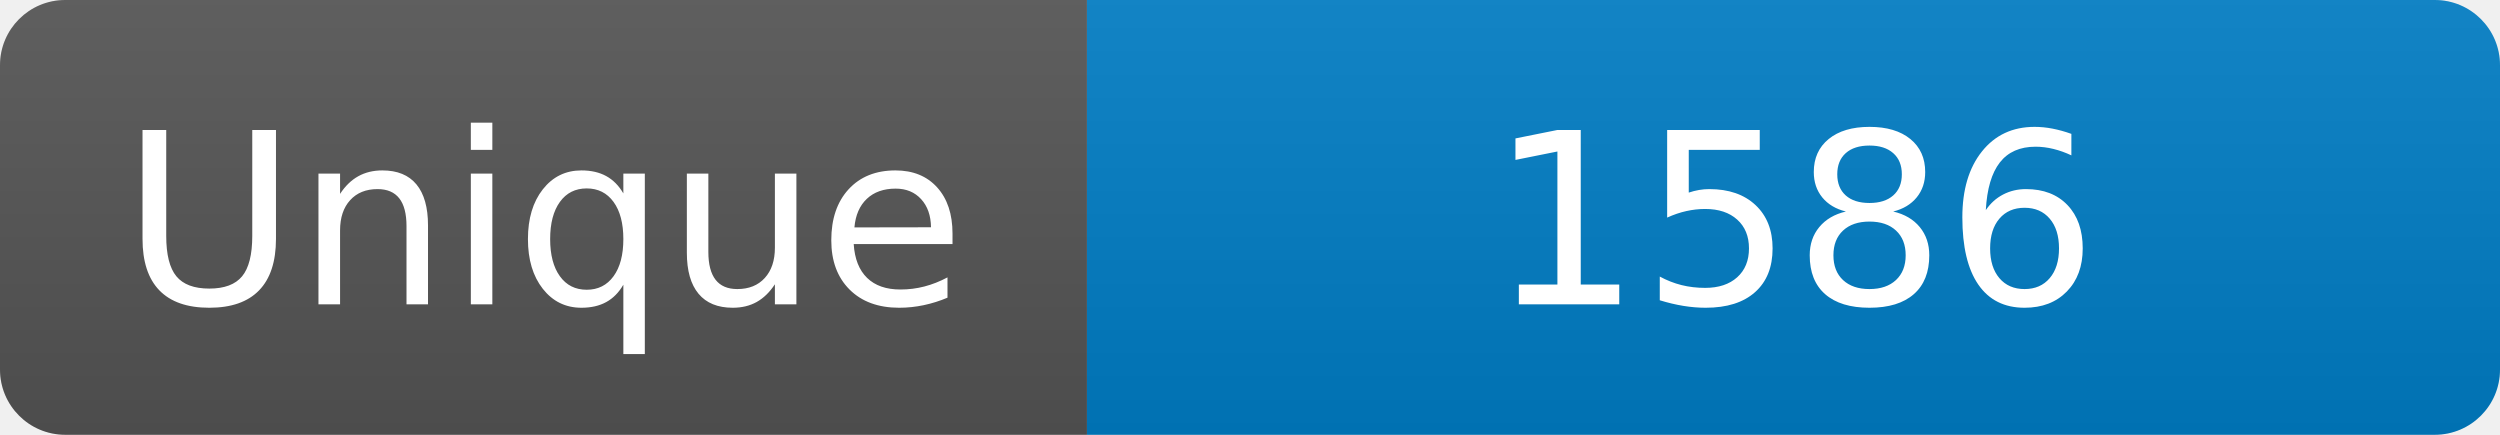
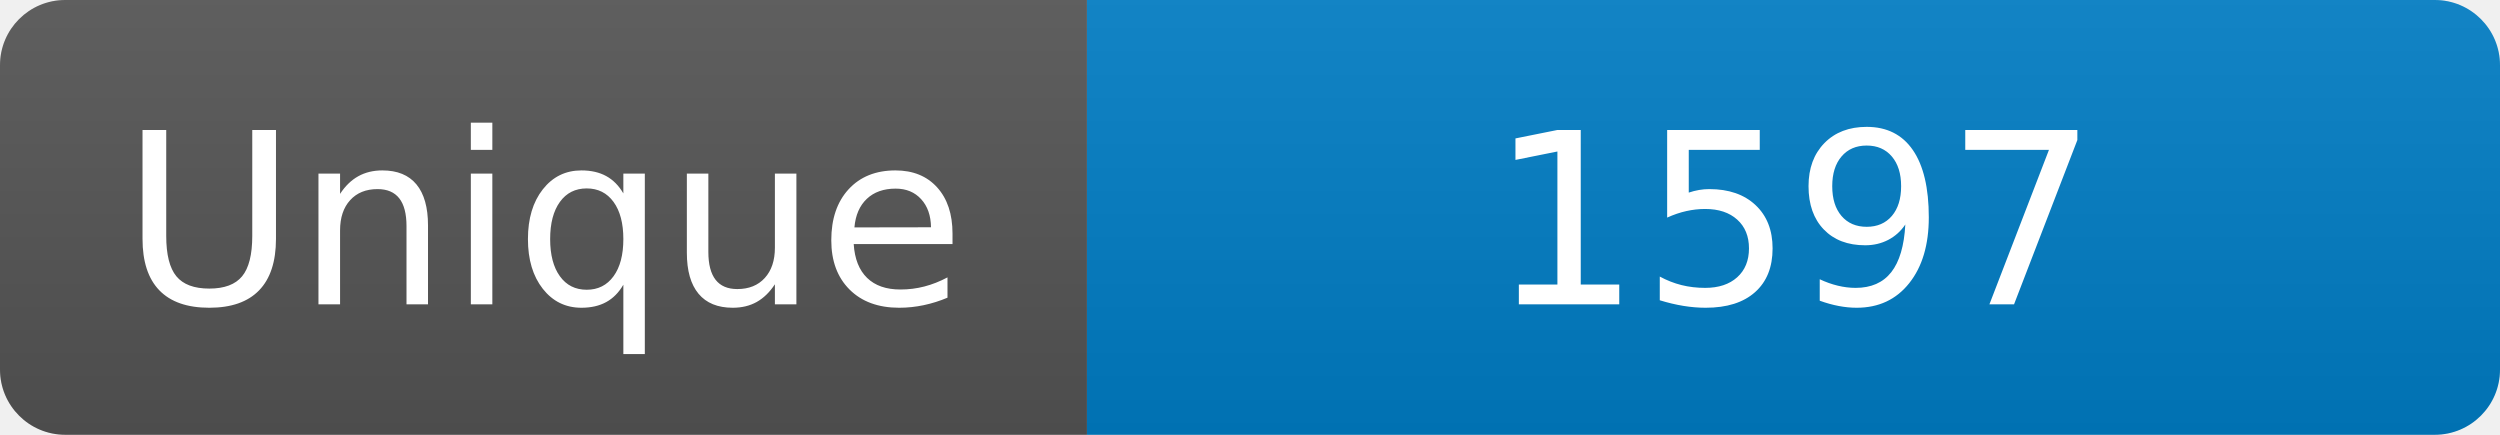
<svg xmlns="http://www.w3.org/2000/svg" width="115" height="20" role="img" aria-label="Maintained?: yes">
  <linearGradient id="s" x2="0" y2="100%">
    <stop offset="0" stop-color="#bbb" stop-opacity=".1" />
    <stop offset="1" stop-opacity=".1" />
  </linearGradient>
  <clipPath id="r">
    <rect width="115" height="20" rx="3" fill="#fff" />
  </clipPath>
  <g clip-path="url(#r)">
    <rect width="50" height="20" fill="#555" />
    <rect x="50" width="160" height="20" fill="#007ec6" />
    <rect width="115" height="20" fill="url(#s)" />
  </g>
  <g fill="#fff" text-anchor="middle" font-family="Verdana,Geneva,DejaVu Sans,sans-serif" font-size="110">
    <text x="250" y="140" transform="scale(.1)" fill="#fff">Unique</text>
-     <text x="825" y="140" transform="scale(.1)" fill="#fff">1586</text>
+     <text x="825" y="140" transform="scale(.1)" fill="#fff">1597</text>
  </g>
</svg>
